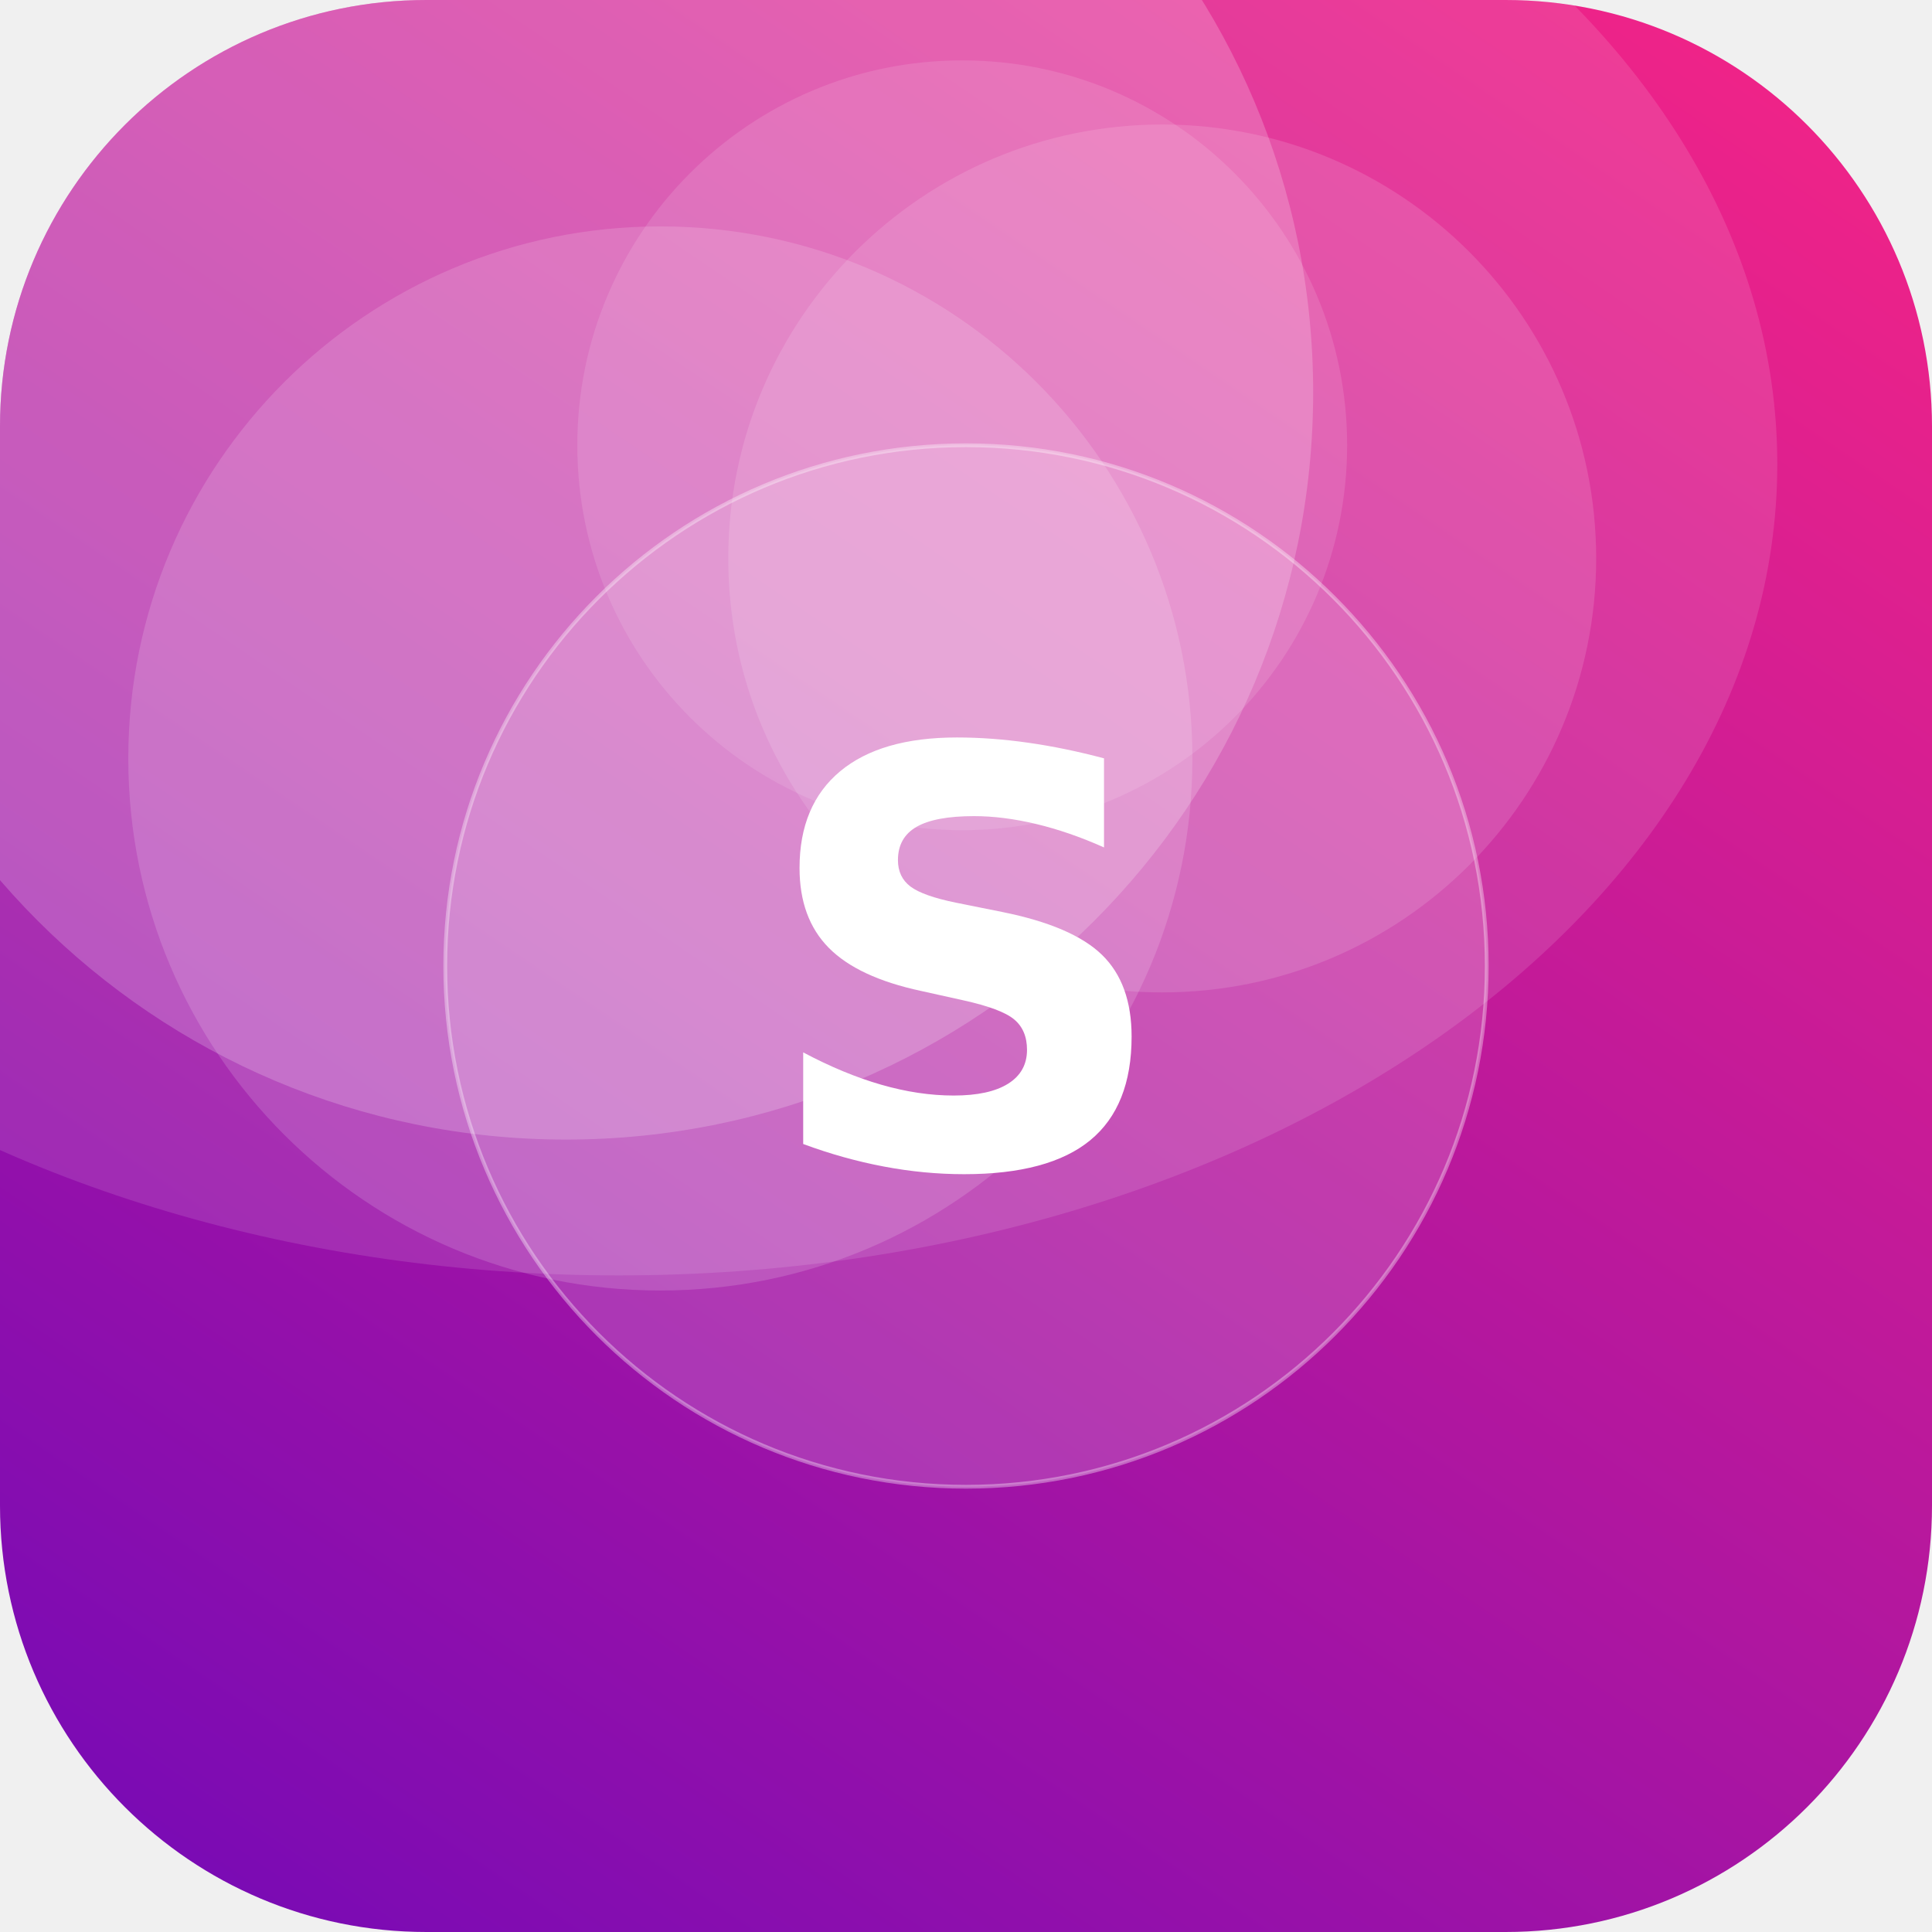
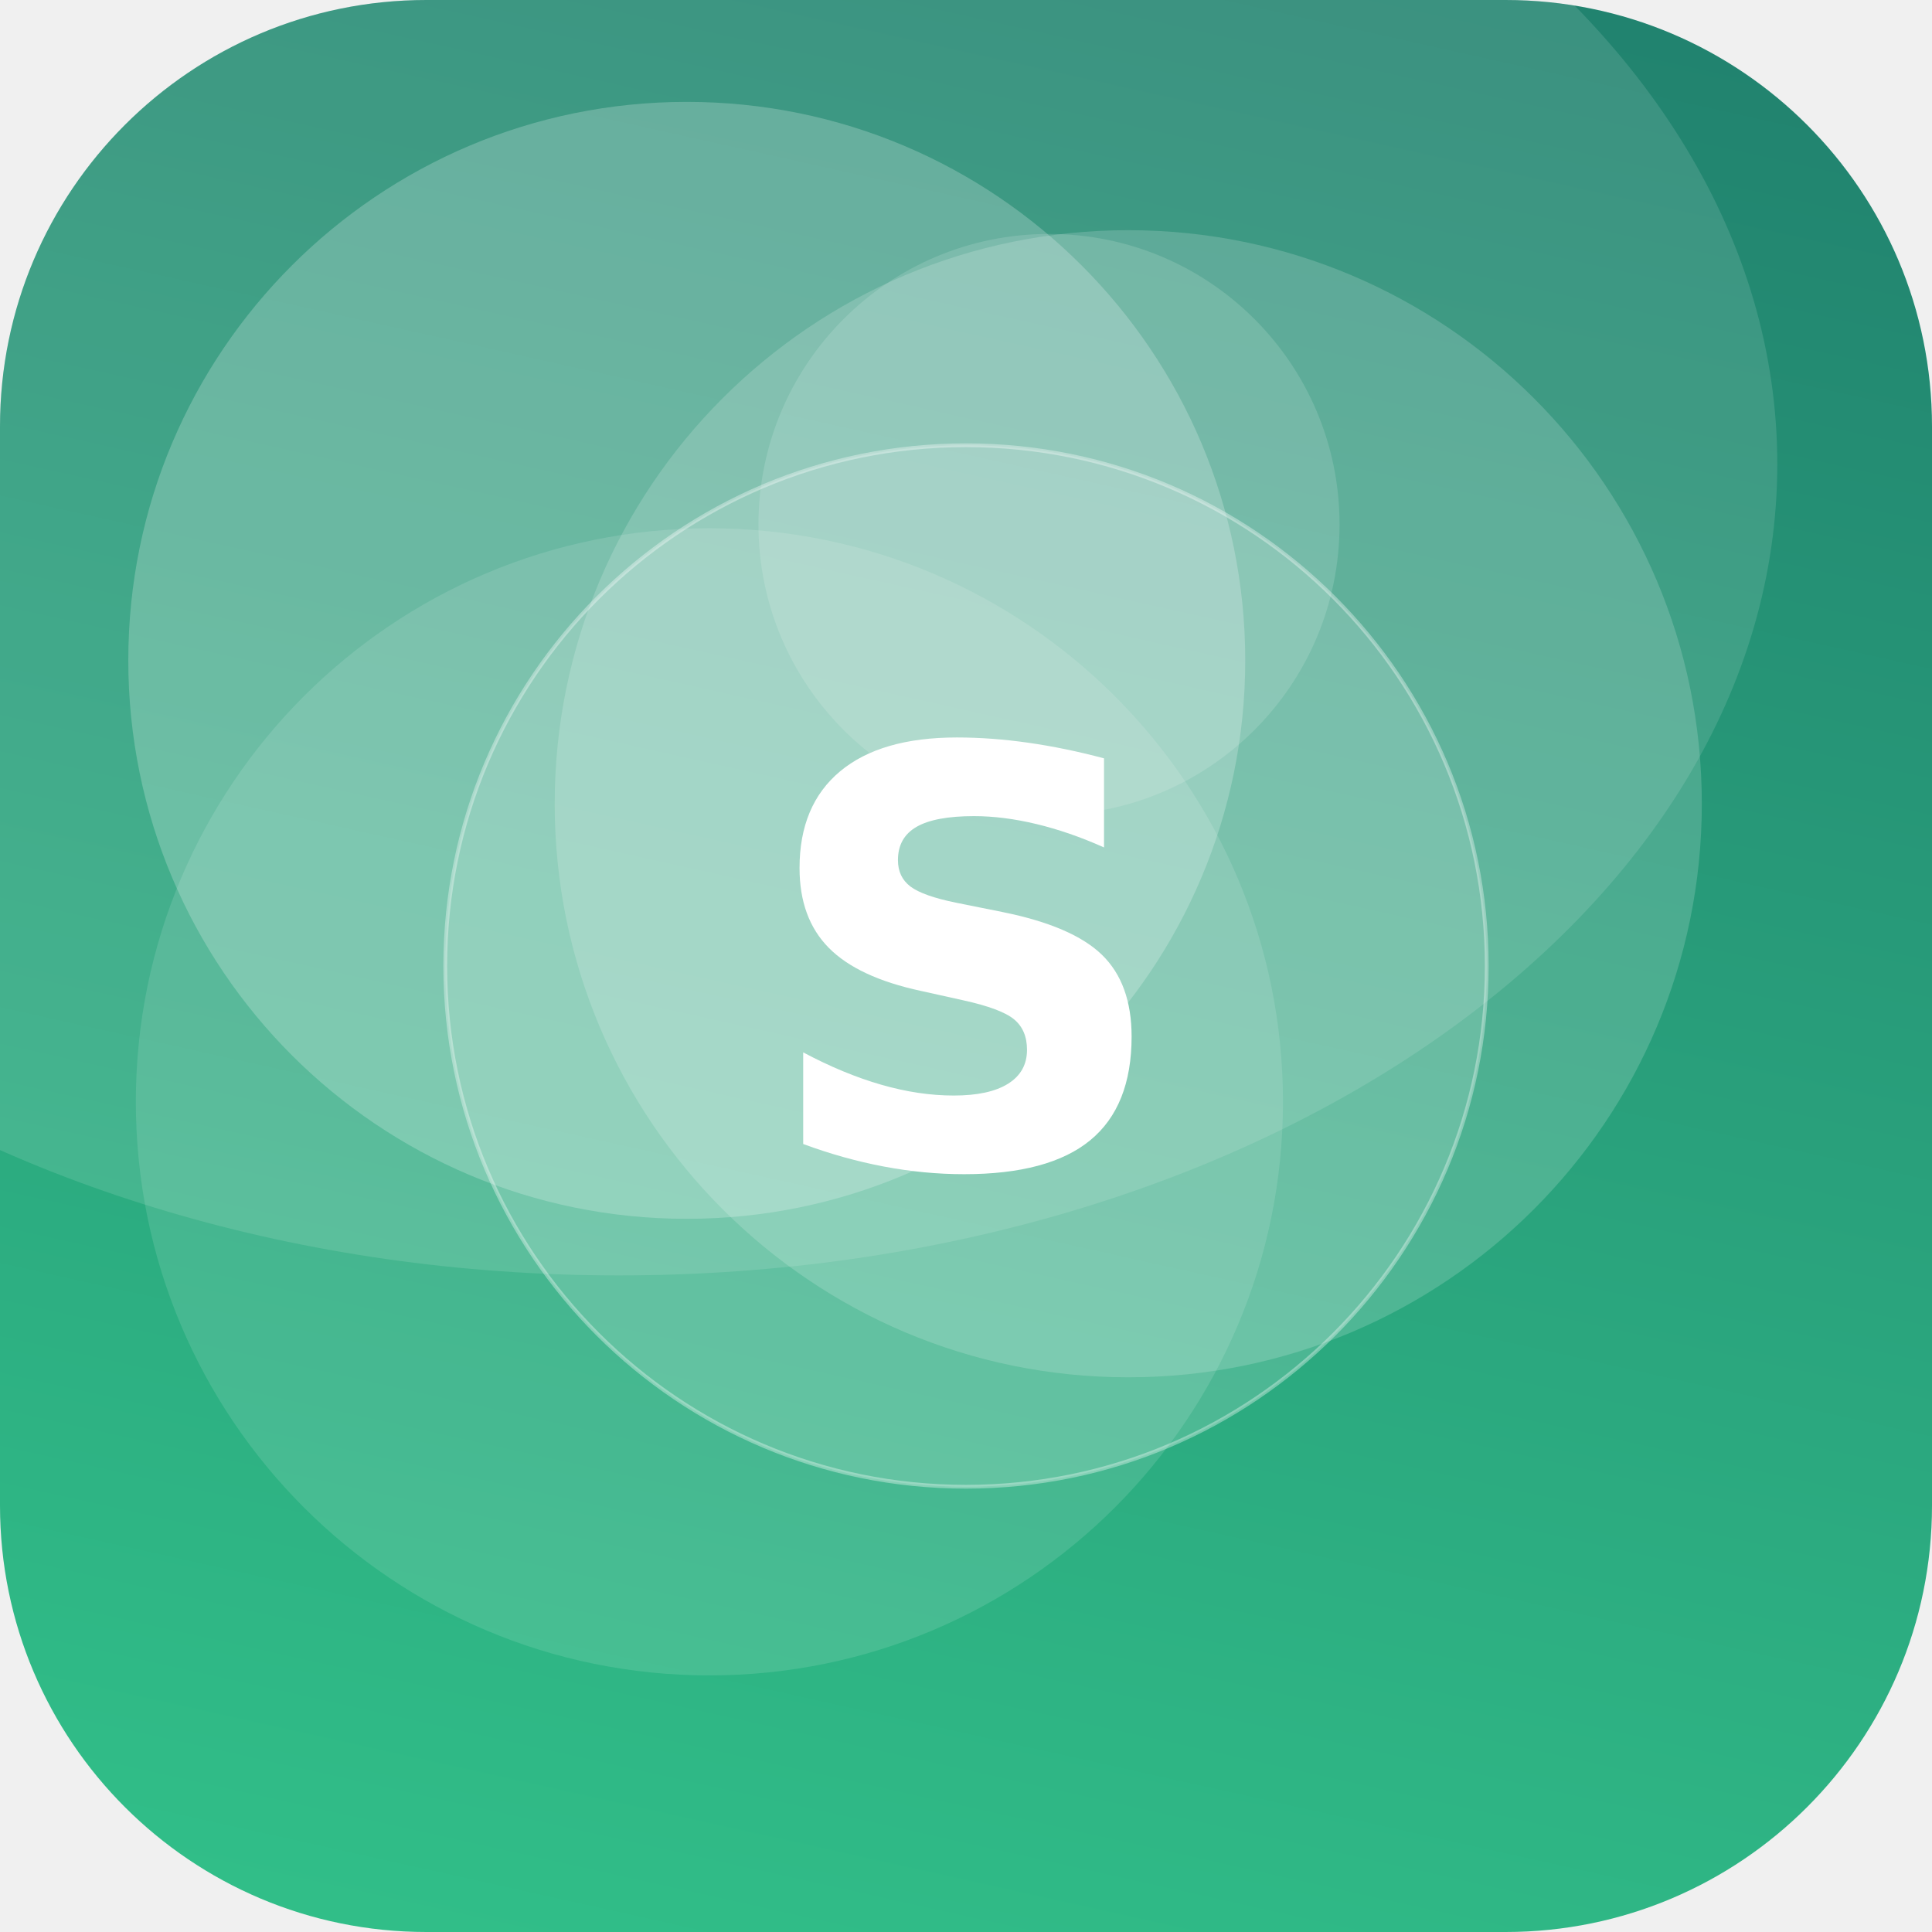
<svg xmlns="http://www.w3.org/2000/svg" width="512" height="512" viewBox="0 0 512 512">
  <defs>
-     <linearGradient id="g" x1="0" y1="0" x2="1" y2="1" gradientTransform="rotate(79 0.5 0.5)">
-       <stop offset="0" stop-color="#F72585" />
-       <stop offset="1" stop-color="#7209B7" />
+     <linearGradient id="g" x1="0" y1="0" x2="1" y2="1" gradientTransform="rotate(239 0.5 0.5)">
+       <stop offset="0" stop-color="#33C78C" />
+       <stop offset="1" stop-color="#1F7A6B" />
    </linearGradient>
    <clipPath id="c">
      <rect width="512" height="512" rx="113" />
    </clipPath>
  </defs>
  <g clip-path="url(#c)">
    <rect width="512" height="512" fill="url(#g)" />
-     <circle cx="308" cy="148" r="115" fill="#FFFFFF" fill-opacity="0.13" />
-     <circle cx="255" cy="118" r="102" fill="#FFFFFF" fill-opacity="0.12" />
-     <circle cx="150" cy="104" r="198" fill="#FFFFFF" fill-opacity="0.20" />
-     <circle cx="175" cy="201" r="141" fill="#FFFFFF" fill-opacity="0.15" />
+     <circle cx="182" cy="175" r="148" fill="#FFFFFF" fill-opacity="0.22" />
+     <circle cx="188" cy="292" r="152" fill="#FFFFFF" fill-opacity="0.12" />
+     <circle cx="278" cy="139" r="77" fill="#FFFFFF" fill-opacity="0.14" />
+     <circle cx="299" cy="213" r="152" fill="#FFFFFF" fill-opacity="0.17" />
    <ellipse cx="164" cy="123" rx="307" ry="215" fill="#FFFFFF" fill-opacity="0.12" />
    <circle cx="256" cy="256" r="138" fill="#FFFFFF" fill-opacity="0.16" stroke="#FFFFFF" stroke-opacity="0.35" />
    <text x="50%" y="50%" dy="53" text-anchor="middle" font-family="DejaVu Sans, Helvetica, Arial, sans-serif" font-weight="bold" font-size="153" fill="#FFFFFF">S</text>
  </g>
</svg>
